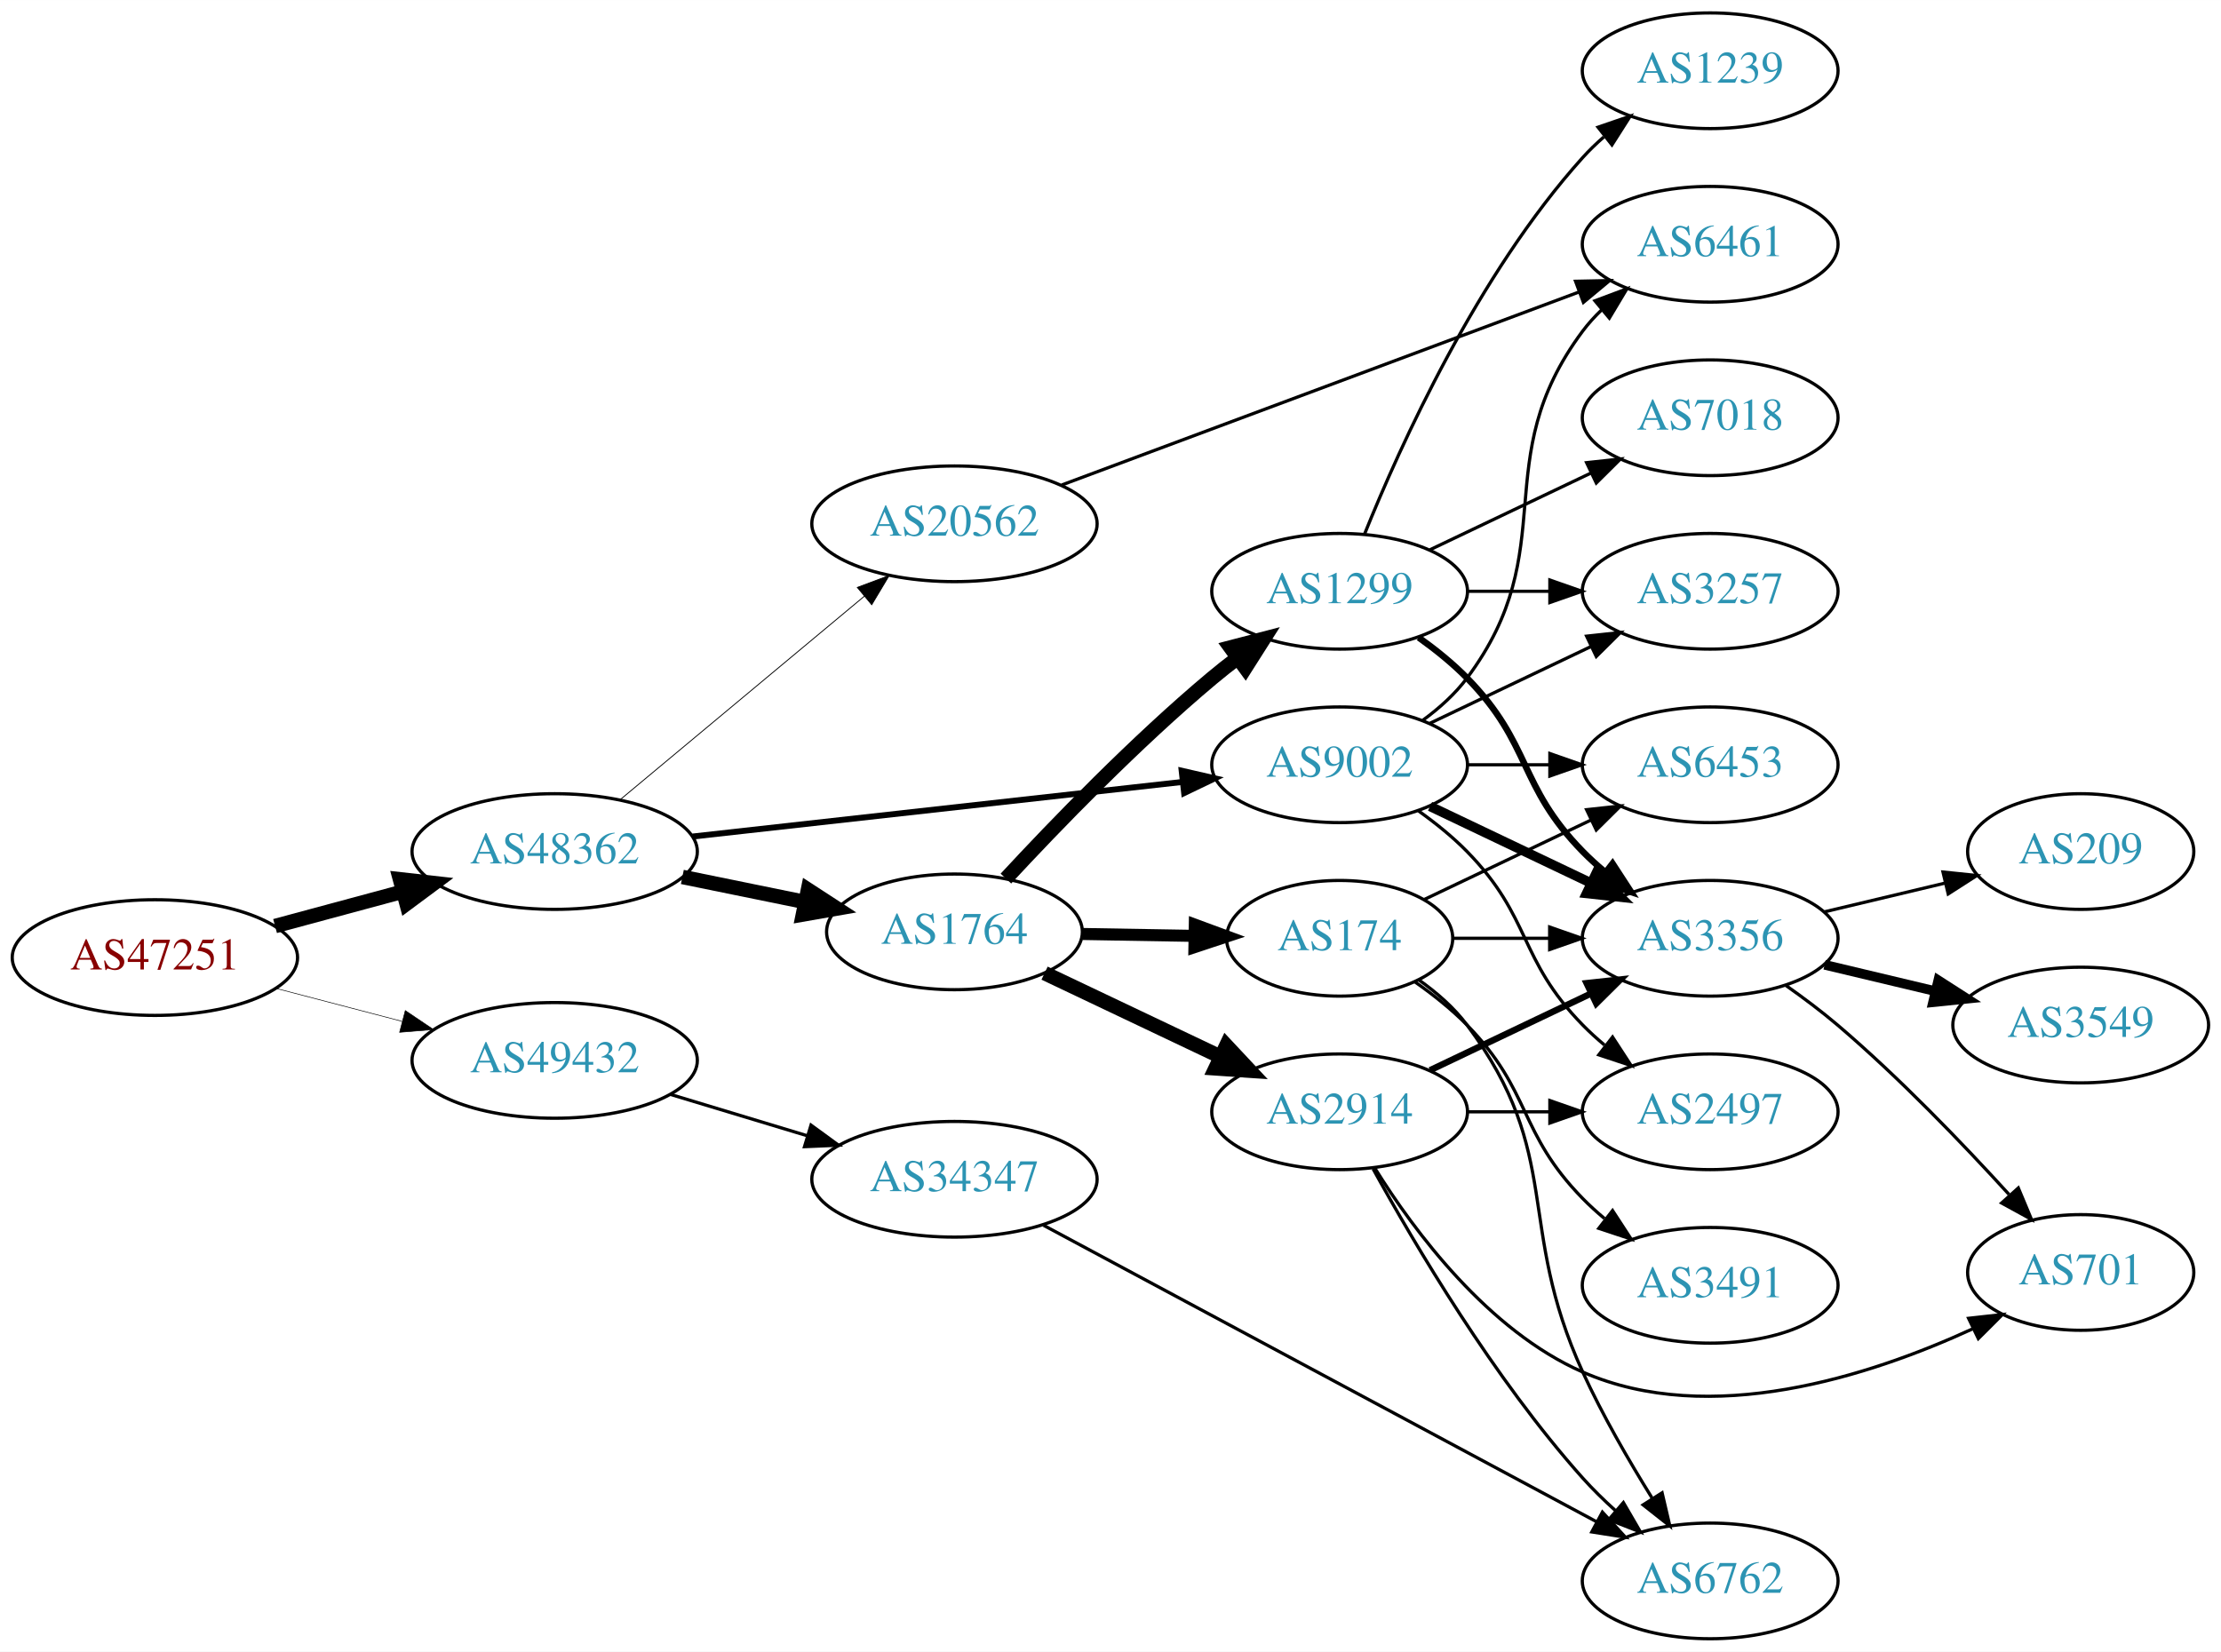
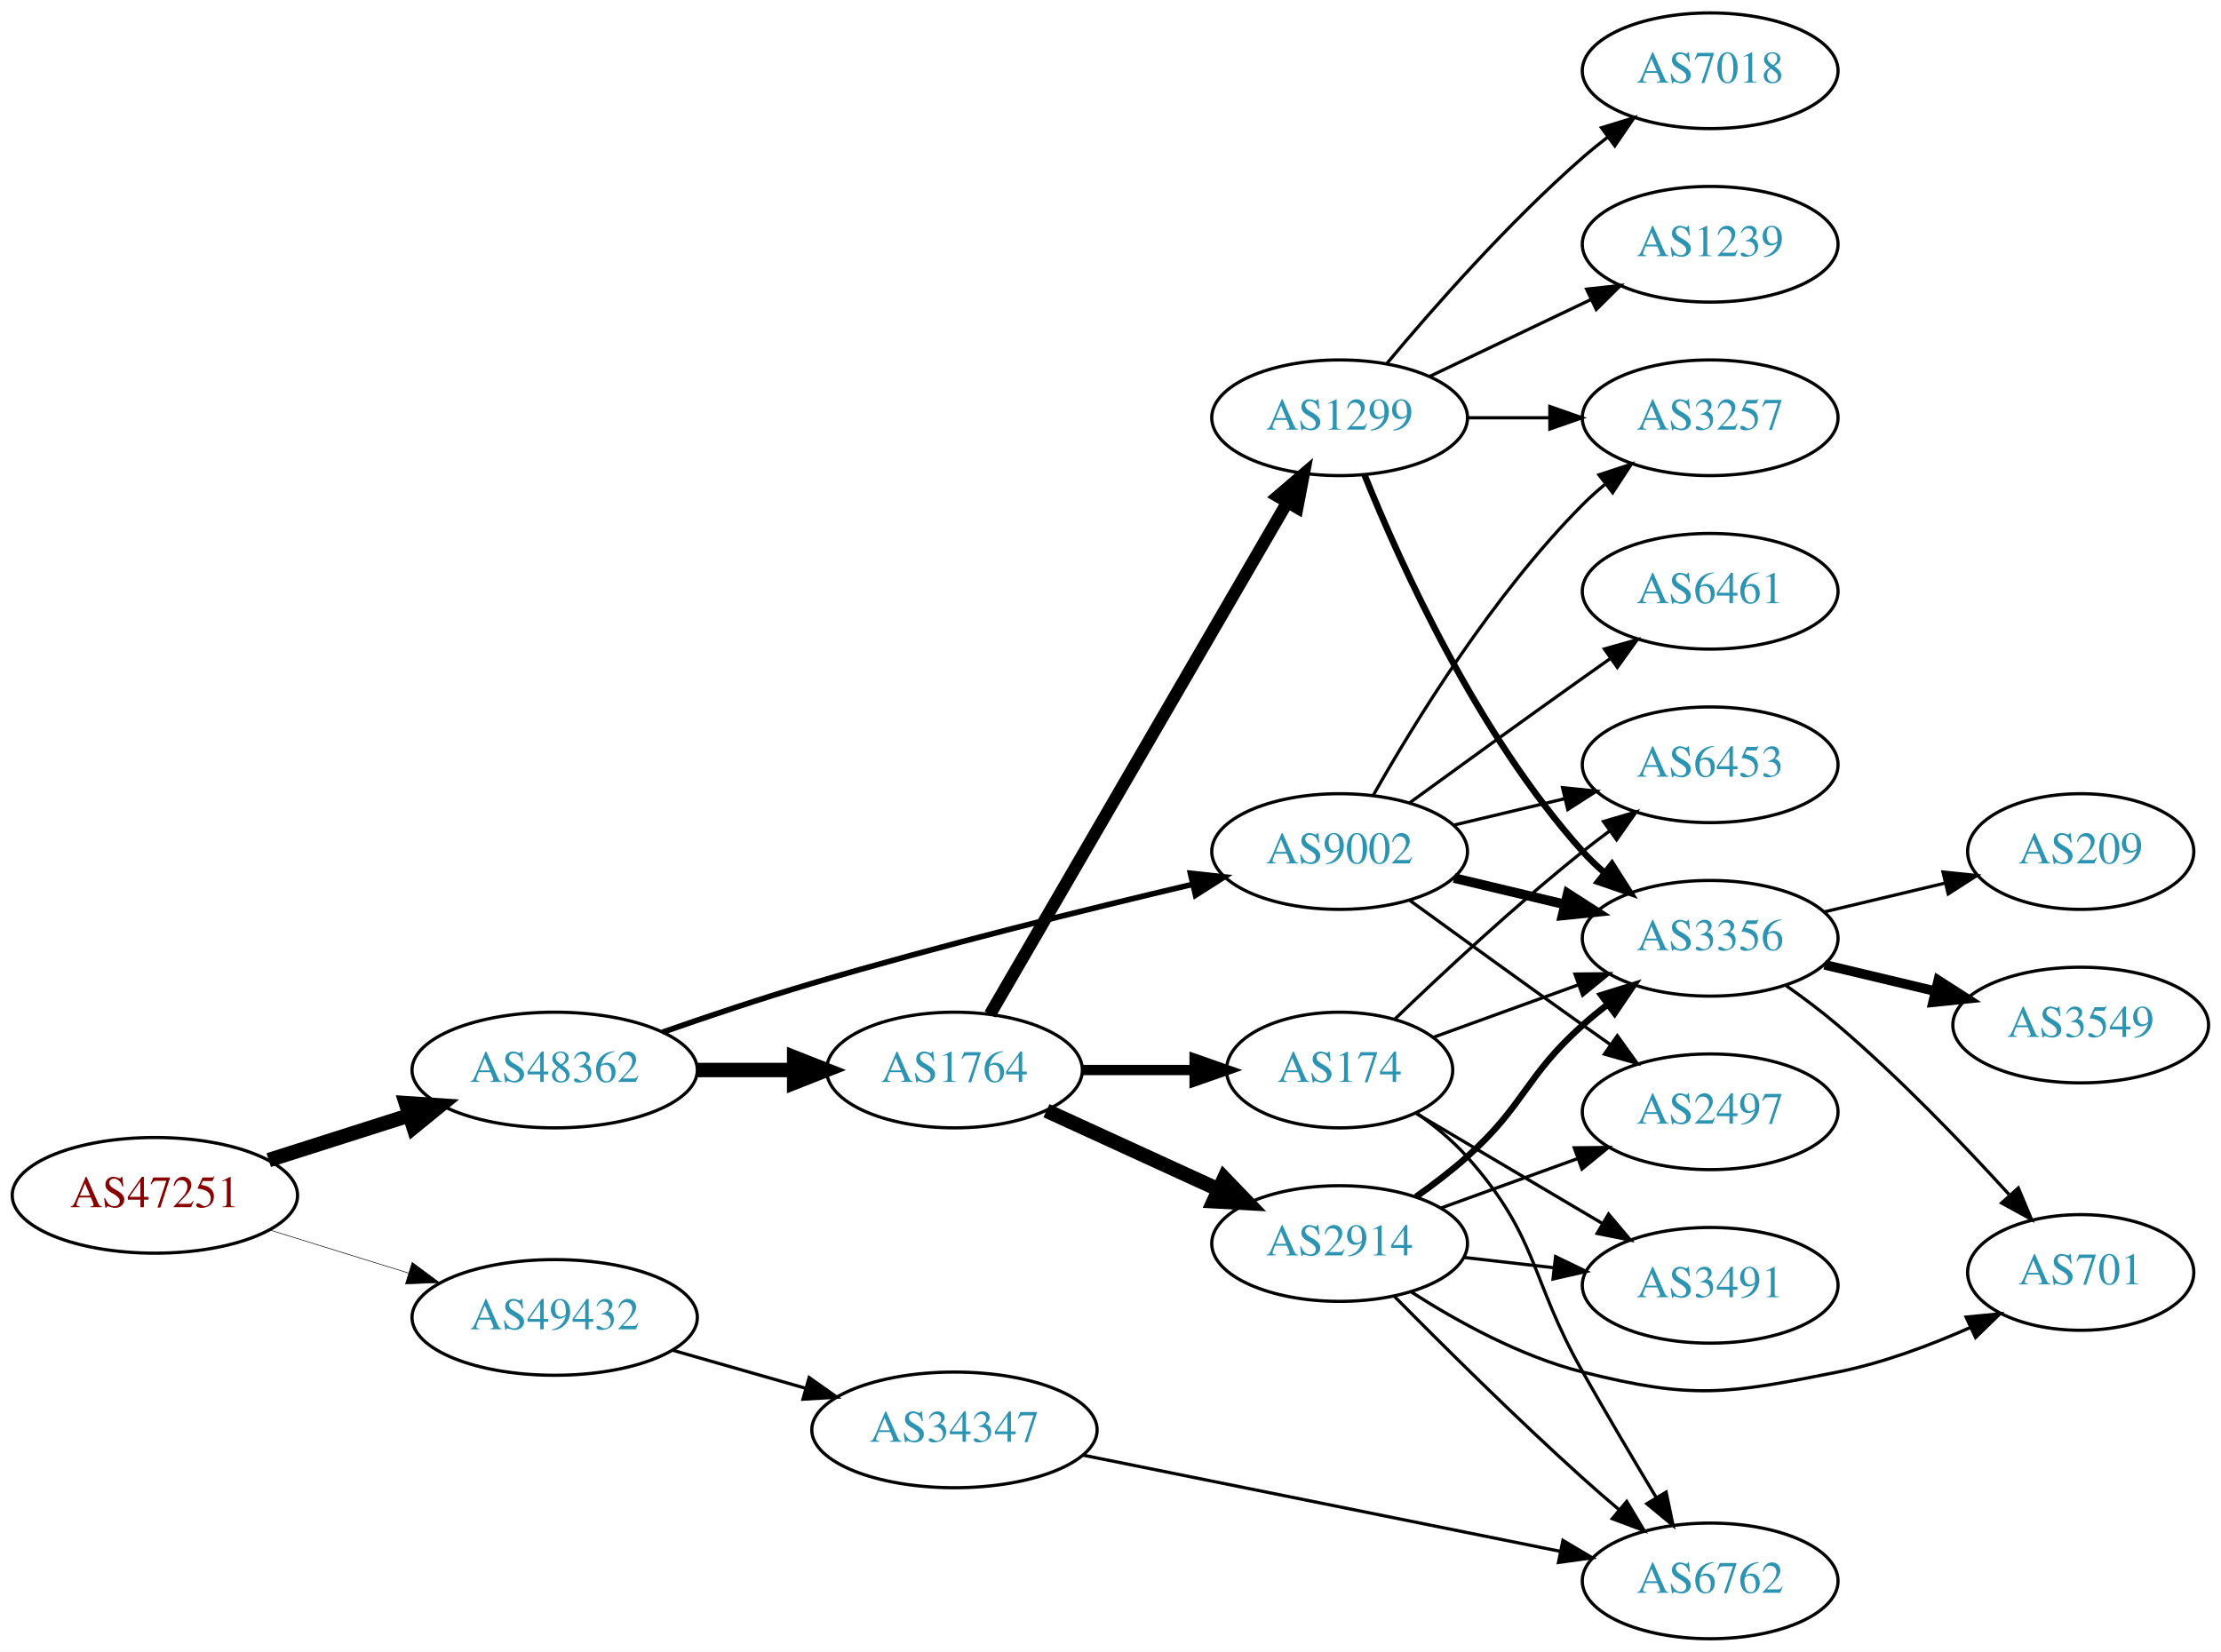
<svg xmlns="http://www.w3.org/2000/svg" xmlns:xlink="http://www.w3.org/1999/xlink" width="691pt" height="514pt" viewBox="0.00 0.00 691.06 514.00">
  <g id="graph0" class="graph" transform="scale(1 1) rotate(0) translate(4 510)">
    <polygon fill="white" stroke="none" points="-4,4 -4,-510 687.055,-510 687.055,4 -4,4" />
    <g id="node1" class="node">
      <g id="a_node1">
        <a xlink:href="/asn/47251" xlink:title="AS47251 ~ VLBGIT Friesenecker e.U. [AT]">
-           <ellipse fill="#ffffff" stroke="black" cx="44.196" cy="-212" rx="44.393" ry="18" />
-           <text text-anchor="middle" x="44.196" y="-208.3" font-family="Times,serif" font-size="14.00" fill="#880000">AS47251</text>
+           <ellipse fill="#ffffff" stroke="black" cx="44.196" cy="-138" rx="44.393" ry="18" />
+           <text text-anchor="middle" x="44.196" y="-134.3" font-family="Times,serif" font-size="14.00" fill="#880000">AS47251</text>
        </a>
      </g>
    </g>
    <g id="node2" class="node">
      <g id="a_node2">
        <a xlink:href="/asn/48362" xlink:title="AS48362 ~ Stadtwerke Feldkirch [AT]">
-           <ellipse fill="#ffffff" stroke="black" cx="168.588" cy="-245" rx="44.393" ry="18" />
-           <text text-anchor="middle" x="168.588" y="-241.3" font-family="Times,serif" font-size="14.00" fill="#2c94b3">AS48362</text>
+           <ellipse fill="#ffffff" stroke="black" cx="168.588" cy="-177" rx="44.393" ry="18" />
+           <text text-anchor="middle" x="168.588" y="-173.3" font-family="Times,serif" font-size="14.00" fill="#2c94b3">AS48362</text>
        </a>
      </g>
    </g>
    <g id="edge1" class="edge">
-       <path fill="none" stroke="black" stroke-width="4.5" d="M81.586,-221.812C94.052,-225.173 108.171,-228.98 121.312,-232.523" />
-       <polygon fill="black" stroke="black" stroke-width="4.5" points="120.447,-236.367 131.127,-235.169 122.497,-228.764 120.447,-236.367" />
+       <path fill="none" stroke="black" stroke-width="4.5" d="M79.615,-148.967C93.172,-153.288 108.914,-158.304 123.302,-162.888" />
+       <polygon fill="black" stroke="black" stroke-width="4.5" points="122.28,-166.695 133.004,-165.98 124.671,-159.192 122.28,-166.695" />
    </g>
    <g id="node3" class="node">
      <g id="a_node3">
        <a xlink:href="/asn/49432" xlink:title="AS49432 ~ schallert.com e.U. [AT]">
-           <ellipse fill="#ffffff" stroke="black" cx="168.588" cy="-180" rx="44.393" ry="18" />
-           <text text-anchor="middle" x="168.588" y="-176.3" font-family="Times,serif" font-size="14.00" fill="#2c94b3">AS49432</text>
+           <ellipse fill="#ffffff" stroke="black" cx="168.588" cy="-100" rx="44.393" ry="18" />
+           <text text-anchor="middle" x="168.588" y="-96.3" font-family="Times,serif" font-size="14.00" fill="#2c94b3">AS49432</text>
        </a>
      </g>
    </g>
    <g id="edge2" class="edge">
-       <path fill="none" stroke="black" stroke-width="0.18" d="M81.918,-202.399C94.262,-199.171 108.197,-195.528 121.186,-192.132" />
-       <polygon fill="black" stroke="black" stroke-width="0.18" points="122.103,-195.51 130.892,-189.594 120.332,-188.738 122.103,-195.51" />
+       <path fill="none" stroke="black" stroke-width="0.18" d="M79.941,-127.212C93.378,-123.041 108.921,-118.215 123.154,-113.796" />
+       <polygon fill="black" stroke="black" stroke-width="0.18" points="124.244,-117.122 132.756,-110.815 122.168,-110.437 124.244,-117.122" />
    </g>
    <g id="node4" class="node">
      <g id="a_node4">
        <a xlink:href="/asn/9002" xlink:title="AS9002 ~ RETN Limited [EU]">
-           <ellipse fill="#ffffff" stroke="black" cx="412.823" cy="-272" rx="39.794" ry="18" />
-           <text text-anchor="middle" x="412.823" y="-268.3" font-family="Times,serif" font-size="14.00" fill="#2c94b3">AS9002</text>
+           <ellipse fill="#ffffff" stroke="black" cx="412.823" cy="-245" rx="39.794" ry="18" />
+           <text text-anchor="middle" x="412.823" y="-241.3" font-family="Times,serif" font-size="14.00" fill="#2c94b3">AS9002</text>
        </a>
      </g>
    </g>
    <g id="edge3" class="edge">
-       <path fill="none" stroke="black" stroke-width="1.853" d="M211.506,-249.672C253.967,-254.405 319.556,-261.716 364.016,-266.671" />
-       <polygon fill="black" stroke="black" stroke-width="1.853" points="363.674,-270.155 374,-267.784 364.449,-263.198 363.674,-270.155" />
+       <path fill="none" stroke="black" stroke-width="1.75" d="M202.147,-188.774C216.379,-193.745 233.322,-199.428 248.784,-204 288.48,-215.736 334.234,-227.053 367.149,-234.812" />
+       <polygon fill="black" stroke="black" stroke-width="1.75" points="366.397,-238.231 376.931,-237.103 367.992,-231.415 366.397,-238.231" />
    </g>
    <g id="node5" class="node">
      <g id="a_node5">
        <a xlink:href="/asn/1764" xlink:title="AS1764 ~ NEXTLAYER-AS [AT]">
-           <ellipse fill="#ffffff" stroke="black" cx="292.98" cy="-220" rx="39.794" ry="18" />
-           <text text-anchor="middle" x="292.98" y="-216.3" font-family="Times,serif" font-size="14.00" fill="#2c94b3">AS1764</text>
+           <ellipse fill="#ffffff" stroke="black" cx="292.98" cy="-177" rx="39.794" ry="18" />
+           <text text-anchor="middle" x="292.98" y="-173.3" font-family="Times,serif" font-size="14.00" fill="#2c94b3">AS1764</text>
        </a>
      </g>
    </g>
    <g id="edge4" class="edge">
-       <path fill="none" stroke="black" stroke-width="4.5" d="M208.314,-237.09C220.471,-234.607 234.003,-231.843 246.579,-229.274" />
-       <polygon fill="black" stroke="black" stroke-width="4.5" points="247.405,-233.124 256.415,-227.265 245.829,-225.408 247.405,-233.124" />
+       <path fill="none" stroke="black" stroke-width="4.5" d="M213.084,-177C222.773,-177 233.11,-177 243.002,-177" />
+       <polygon fill="black" stroke="black" stroke-width="4.5" points="243.105,-180.938 253.105,-177 243.105,-173.063 243.105,-180.938" />
+     </g>
+     <g id="node21" class="node">
+       <g id="a_node21">
+         <a xlink:href="/asn/34347" xlink:title="AS34347 ~ Stadtwerke Hall in Tirol GmbH [AT]">
+           <ellipse fill="#ffffff" stroke="black" cx="292.98" cy="-65" rx="44.393" ry="18" />
+           <text text-anchor="middle" x="292.98" y="-61.3" font-family="Times,serif" font-size="14.00" fill="#2c94b3">AS34347</text>
+         </a>
+       </g>
+     </g>
+     <g id="edge29" class="edge">
+       <path fill="none" stroke="black" d="M205.318,-89.782C218.263,-86.081 233.059,-81.85 246.717,-77.944" />
+       <polygon fill="black" stroke="black" points="247.765,-81.284 256.418,-75.17 245.841,-74.554 247.765,-81.284" />
    </g>
    <g id="node6" class="node">
      <g id="a_node6">
-         <a xlink:href="/asn/20562" xlink:title="AS20562 ~ OPEN-PEERING-AS [NL]">
-           <ellipse fill="#ffffff" stroke="black" cx="292.98" cy="-347" rx="44.393" ry="18" />
-           <text text-anchor="middle" x="292.98" y="-343.3" font-family="Times,serif" font-size="14.00" fill="#2c94b3">AS20562</text>
+         <a xlink:href="/asn/2497" xlink:title="AS2497 ~ Internet Initiative Japan Inc. [JP]">
+           <ellipse fill="#ffffff" stroke="black" cx="528.116" cy="-164" rx="39.794" ry="18" />
+           <text text-anchor="middle" x="528.116" y="-160.3" font-family="Times,serif" font-size="14.00" fill="#2c94b3">AS2497</text>
        </a>
      </g>
    </g>
    <g id="edge5" class="edge">
-       <path fill="none" stroke="black" stroke-width="0.265" d="M188.982,-261.162C209.482,-278.247 241.972,-305.323 264.973,-324.492" />
-       <polygon fill="black" stroke="black" stroke-width="0.265" points="262.755,-327.2 272.678,-330.913 267.236,-321.823 262.755,-327.2" />
-     </g>
-     <g id="node22" class="node">
-       <g id="a_node22">
-         <a xlink:href="/asn/34347" xlink:title="AS34347 ~ Stadtwerke Hall in Tirol GmbH [AT]">
-           <ellipse fill="#ffffff" stroke="black" cx="292.98" cy="-143" rx="44.393" ry="18" />
-           <text text-anchor="middle" x="292.98" y="-139.3" font-family="Times,serif" font-size="14.00" fill="#2c94b3">AS34347</text>
-         </a>
-       </g>
-     </g>
-     <g id="edge30" class="edge">
-       <path fill="none" stroke="black" d="M204.661,-169.397C217.848,-165.411 233.028,-160.822 246.994,-156.6" />
-       <polygon fill="black" stroke="black" points="248.343,-159.848 256.903,-153.604 246.318,-153.148 248.343,-159.848" />
+       <path fill="none" stroke="black" d="M434.671,-229.778C449.605,-218.909 470.219,-203.975 488.469,-191 491.29,-188.995 494.233,-186.915 497.181,-184.841" />
+       <polygon fill="black" stroke="black" points="499.227,-187.681 505.406,-179.074 495.208,-181.95 499.227,-187.681" />
    </g>
    <g id="node7" class="node">
      <g id="a_node7">
        <a xlink:href="/asn/3356" xlink:title="AS3356 ~ Level 3 Parent, LLC [US]">
          <ellipse fill="#ffffff" stroke="black" cx="528.116" cy="-218" rx="39.794" ry="18" />
          <text text-anchor="middle" x="528.116" y="-214.3" font-family="Times,serif" font-size="14.00" fill="#2c94b3">AS3356</text>
        </a>
      </g>
    </g>
    <g id="edge6" class="edge">
-       <path fill="none" stroke="black" stroke-width="3" d="M440.959,-259.066C455.953,-251.919 474.774,-242.948 490.998,-235.215" />
-       <polygon fill="black" stroke="black" stroke-width="3" points="492.68,-238.291 500.201,-230.829 489.668,-231.972 492.68,-238.291" />
+       <path fill="none" stroke="black" stroke-width="3" d="M448.43,-236.752C459.301,-234.162 471.456,-231.265 482.898,-228.538" />
+       <polygon fill="black" stroke="black" stroke-width="3" points="483.804,-231.92 492.721,-226.197 482.182,-225.111 483.804,-231.92" />
    </g>
    <g id="node8" class="node">
      <g id="a_node8">
        <a xlink:href="/asn/3257" xlink:title="AS3257 ~ GTT [DE]">
-           <ellipse fill="#ffffff" stroke="black" cx="528.116" cy="-326" rx="39.794" ry="18" />
-           <text text-anchor="middle" x="528.116" y="-322.3" font-family="Times,serif" font-size="14.00" fill="#2c94b3">AS3257</text>
+           <ellipse fill="#ffffff" stroke="black" cx="528.116" cy="-380" rx="39.794" ry="18" />
+           <text text-anchor="middle" x="528.116" y="-376.3" font-family="Times,serif" font-size="14.00" fill="#2c94b3">AS3257</text>
        </a>
      </g>
    </g>
    <g id="edge7" class="edge">
-       <path fill="none" stroke="black" d="M440.959,-284.934C455.953,-292.081 474.774,-301.052 490.998,-308.785" />
-       <polygon fill="black" stroke="black" points="489.668,-312.028 500.201,-313.171 492.68,-305.709 489.668,-312.028" />
+       <path fill="none" stroke="black" d="M423.283,-262.49C436.065,-285.096 460.497,-324.886 488.469,-353 490.58,-355.121 492.876,-357.188 495.262,-359.171" />
+       <polygon fill="black" stroke="black" points="493.514,-362.242 503.577,-365.556 497.777,-356.69 493.514,-362.242" />
    </g>
    <g id="node9" class="node">
      <g id="a_node9">
        <a xlink:href="/asn/6461" xlink:title="AS6461 ~ Zayo Bandwidth [US]">
-           <ellipse fill="#ffffff" stroke="black" cx="528.116" cy="-434" rx="39.794" ry="18" />
-           <text text-anchor="middle" x="528.116" y="-430.3" font-family="Times,serif" font-size="14.00" fill="#2c94b3">AS6461</text>
+           <ellipse fill="#ffffff" stroke="black" cx="528.116" cy="-326" rx="39.794" ry="18" />
+           <text text-anchor="middle" x="528.116" y="-322.3" font-family="Times,serif" font-size="14.00" fill="#2c94b3">AS6461</text>
        </a>
      </g>
    </g>
    <g id="edge8" class="edge">
-       <path fill="none" stroke="black" d="M438.754,-285.882C443.83,-289.611 448.748,-294.016 452.469,-299 482.741,-339.542 458.198,-366.458 488.469,-407 490.214,-409.336 492.221,-411.545 494.385,-413.617" />
-       <polygon fill="black" stroke="black" points="492.262,-416.405 502.185,-420.118 496.744,-411.027 492.262,-416.405" />
+       <path fill="none" stroke="black" d="M434.671,-260.222C449.605,-271.091 470.219,-286.025 488.469,-299 491.29,-301.005 494.233,-303.085 497.181,-305.159" />
+       <polygon fill="black" stroke="black" points="495.208,-308.05 505.406,-310.926 499.227,-302.319 495.208,-308.05" />
    </g>
    <g id="node10" class="node">
      <g id="a_node10">
        <a xlink:href="/asn/6453" xlink:title="AS6453 ~ TATA COMMUNICATIONS (AMERICA) INC [US]">
          <ellipse fill="#ffffff" stroke="black" cx="528.116" cy="-272" rx="39.794" ry="18" />
          <text text-anchor="middle" x="528.116" y="-268.3" font-family="Times,serif" font-size="14.00" fill="#2c94b3">AS6453</text>
        </a>
      </g>
    </g>
    <g id="edge9" class="edge">
-       <path fill="none" stroke="black" d="M452.495,-272C460.698,-272 469.462,-272 477.994,-272" />
-       <polygon fill="black" stroke="black" points="478.233,-275.5 488.233,-272 478.233,-268.5 478.233,-275.5" />
+       <path fill="none" stroke="black" d="M448.43,-253.248C459.301,-255.838 471.456,-258.735 482.898,-261.462" />
+       <polygon fill="black" stroke="black" points="482.182,-264.889 492.721,-263.803 483.804,-258.08 482.182,-264.889" />
    </g>
    <g id="node11" class="node">
      <g id="a_node11">
-         <a xlink:href="/asn/2497" xlink:title="AS2497 ~ Internet Initiative Japan Inc. [JP]">
-           <ellipse fill="#ffffff" stroke="black" cx="528.116" cy="-164" rx="39.794" ry="18" />
-           <text text-anchor="middle" x="528.116" y="-160.3" font-family="Times,serif" font-size="14.00" fill="#2c94b3">AS2497</text>
+         <a xlink:href="/asn/1299" xlink:title="AS1299 ~ Telia Carrier [EU]">
+           <ellipse fill="#ffffff" stroke="black" cx="412.823" cy="-380" rx="39.794" ry="18" />
+           <text text-anchor="middle" x="412.823" y="-376.3" font-family="Times,serif" font-size="14.00" fill="#2c94b3">AS1299</text>
        </a>
      </g>
    </g>
    <g id="edge10" class="edge">
-       <path fill="none" stroke="black" d="M437.417,-257.611C442.673,-253.852 448.005,-249.563 452.469,-245 472.642,-224.383 468.297,-211.617 488.469,-191 490.562,-188.861 492.846,-186.782 495.222,-184.79" />
-       <polygon fill="black" stroke="black" points="497.741,-187.268 503.522,-178.389 493.466,-181.725 497.741,-187.268" />
+       <path fill="none" stroke="black" stroke-width="3.857" d="M304.028,-194.308C324.674,-229.874 371.986,-311.375 396.487,-353.583" />
+       <polygon fill="black" stroke="black" stroke-width="3.857" points="393.586,-355.557 401.634,-362.448 399.64,-352.042 393.586,-355.557" />
    </g>
    <g id="node12" class="node">
      <g id="a_node12">
        <a xlink:href="/asn/174" xlink:title="AS174 ~ Cogent Communications [US]">
-           <ellipse fill="#ffffff" stroke="black" cx="412.823" cy="-218" rx="35.194" ry="18" />
-           <text text-anchor="middle" x="412.823" y="-214.3" font-family="Times,serif" font-size="14.00" fill="#2c94b3">AS174</text>
+           <ellipse fill="#ffffff" stroke="black" cx="412.823" cy="-177" rx="35.194" ry="18" />
+           <text text-anchor="middle" x="412.823" y="-173.3" font-family="Times,serif" font-size="14.00" fill="#2c94b3">AS174</text>
        </a>
      </g>
    </g>
    <g id="edge11" class="edge">
-       <path fill="none" stroke="black" stroke-width="3.75" d="M332.893,-219.34C343.98,-219.151 356.139,-218.945 367.522,-218.752" />
-       <polygon fill="black" stroke="black" stroke-width="3.75" points="367.764,-222.248 377.703,-218.579 367.645,-215.249 367.764,-222.248" />
+       <path fill="none" stroke="black" stroke-width="3.214" d="M332.893,-177C343.98,-177 356.139,-177 367.522,-177" />
+       <polygon fill="black" stroke="black" stroke-width="3.214" points="367.703,-180.5 377.703,-177 367.703,-173.5 367.703,-180.5" />
    </g>
    <g id="node13" class="node">
      <g id="a_node13">
        <a xlink:href="/asn/2914" xlink:title="AS2914 ~ NTT America, Inc. [US]">
-           <ellipse fill="#ffffff" stroke="black" cx="412.823" cy="-164" rx="39.794" ry="18" />
-           <text text-anchor="middle" x="412.823" y="-160.3" font-family="Times,serif" font-size="14.00" fill="#2c94b3">AS2914</text>
+           <ellipse fill="#ffffff" stroke="black" cx="412.823" cy="-123" rx="39.794" ry="18" />
+           <text text-anchor="middle" x="412.823" y="-119.3" font-family="Times,serif" font-size="14.00" fill="#2c94b3">AS2914</text>
        </a>
      </g>
    </g>
    <g id="edge12" class="edge">
-       <path fill="none" stroke="black" stroke-width="4.5" d="M321.016,-207.152C337.184,-199.469 357.936,-189.608 375.52,-181.252" />
-       <polygon fill="black" stroke="black" stroke-width="4.5" points="377.571,-184.636 384.913,-176.788 374.191,-177.524 377.571,-184.636" />
-     </g>
-     <g id="node14" class="node">
-       <g id="a_node14">
-         <a xlink:href="/asn/1299" xlink:title="AS1299 ~ Telia Carrier [EU]">
-           <ellipse fill="#ffffff" stroke="black" cx="412.823" cy="-326" rx="39.794" ry="18" />
-           <text text-anchor="middle" x="412.823" y="-322.3" font-family="Times,serif" font-size="14.00" fill="#2c94b3">AS1299</text>
-         </a>
-       </g>
-     </g>
-     <g id="edge13" class="edge">
-       <path fill="none" stroke="black" stroke-width="4.5" d="M308.987,-236.581C324.371,-253.181 349.351,-279.054 373.176,-299 375.687,-301.102 378.356,-303.206 381.074,-305.26" />
-       <polygon fill="black" stroke="black" stroke-width="4.5" points="378.858,-308.517 389.259,-311.222 383.494,-302.152 378.858,-308.517" />
-     </g>
-     <g id="edge29" class="edge">
-       <path fill="none" stroke="black" d="M326.397,-359.097C368.476,-374.8 441.882,-402.193 487.302,-419.142" />
-       <polygon fill="black" stroke="black" points="486.232,-422.479 496.824,-422.696 488.679,-415.921 486.232,-422.479" />
+       <path fill="none" stroke="black" stroke-width="4.5" d="M321.609,-164.339C337.566,-157.027 357.837,-147.739 375.119,-139.819" />
+       <polygon fill="black" stroke="black" stroke-width="4.5" points="376.917,-143.327 384.367,-135.581 373.636,-136.168 376.917,-143.327" />
+     </g>
+     <g id="node16" class="node">
+       <g id="a_node16">
+         <a xlink:href="/asn/3549" xlink:title="AS3549 ~ Level 3 Parent, LLC [US]">
+           <ellipse fill="#ffffff" stroke="black" cx="643.409" cy="-191" rx="39.794" ry="18" />
+           <text text-anchor="middle" x="643.409" y="-187.3" font-family="Times,serif" font-size="14.00" fill="#2c94b3">AS3549</text>
+         </a>
+       </g>
+     </g>
+     <g id="edge17" class="edge">
+       <path fill="none" stroke="black" stroke-width="3" d="M563.723,-209.752C574.594,-207.162 586.749,-204.265 598.191,-201.538" />
+       <polygon fill="black" stroke="black" stroke-width="3" points="599.097,-204.92 608.014,-199.197 597.475,-198.111 599.097,-204.92" />
    </g>
    <g id="node17" class="node">
      <g id="a_node17">
+         <a xlink:href="/asn/209" xlink:title="AS209 ~ CenturyLink Communications, LLC [US]">
+           <ellipse fill="#ffffff" stroke="black" cx="643.409" cy="-245" rx="35.194" ry="18" />
+           <text text-anchor="middle" x="643.409" y="-241.3" font-family="Times,serif" font-size="14.00" fill="#2c94b3">AS209</text>
+         </a>
+       </g>
+     </g>
+     <g id="edge18" class="edge">
+       <path fill="none" stroke="black" d="M563.723,-226.248C575.518,-229.058 588.822,-232.229 601.09,-235.153" />
+       <polygon fill="black" stroke="black" points="600.556,-238.624 611.095,-237.537 602.179,-231.814 600.556,-238.624" />
+     </g>
+     <g id="node18" class="node">
+       <g id="a_node18">
        <a xlink:href="/asn/701" xlink:title="AS701 ~ UUNET [US]">
          <ellipse fill="#ffffff" stroke="black" cx="643.409" cy="-114" rx="35.194" ry="18" />
          <text text-anchor="middle" x="643.409" y="-110.3" font-family="Times,serif" font-size="14.00" fill="#2c94b3">AS701</text>
        </a>
      </g>
    </g>
-     <g id="edge24" class="edge">
+     <g id="edge19" class="edge">
      <path fill="none" stroke="black" d="M551.73,-203.281C557.134,-199.474 562.777,-195.245 567.762,-191 586.956,-174.657 606.728,-154.062 621.097,-138.284" />
      <polygon fill="black" stroke="black" points="623.997,-140.294 628.087,-130.521 618.795,-135.61 623.997,-140.294" />
    </g>
-     <g id="node18" class="node">
-       <g id="a_node18">
-         <a xlink:href="/asn/3549" xlink:title="AS3549 ~ Level 3 Parent, LLC [US]">
-           <ellipse fill="#ffffff" stroke="black" cx="643.409" cy="-191" rx="39.794" ry="18" />
-           <text text-anchor="middle" x="643.409" y="-187.3" font-family="Times,serif" font-size="14.00" fill="#2c94b3">AS3549</text>
-         </a>
-       </g>
-     </g>
-     <g id="edge22" class="edge">
-       <path fill="none" stroke="black" stroke-width="3" d="M563.723,-209.752C574.594,-207.162 586.749,-204.265 598.191,-201.538" />
-       <polygon fill="black" stroke="black" stroke-width="3" points="599.097,-204.92 608.014,-199.197 597.475,-198.111 599.097,-204.92" />
+     <g id="edge13" class="edge">
+       <path fill="none" stroke="black" stroke-width="2" d="M420.571,-362.213C431.622,-334.757 455.675,-281.422 488.469,-245 490.472,-242.776 492.691,-240.637 495.023,-238.603" />
+       <polygon fill="black" stroke="black" stroke-width="2" points="497.554,-241.065 503.242,-232.127 493.221,-235.567 497.554,-241.065" />
+     </g>
+     <g id="edge15" class="edge">
+       <path fill="none" stroke="black" d="M452.495,-380C460.698,-380 469.462,-380 477.994,-380" />
+       <polygon fill="black" stroke="black" points="478.233,-383.5 488.233,-380 478.233,-376.5 478.233,-383.5" />
+     </g>
+     <g id="node14" class="node">
+       <g id="a_node14">
+         <a xlink:href="/asn/1239" xlink:title="AS1239 ~ Sprint [US]">
+           <ellipse fill="#ffffff" stroke="black" cx="528.116" cy="-434" rx="39.794" ry="18" />
+           <text text-anchor="middle" x="528.116" y="-430.3" font-family="Times,serif" font-size="14.00" fill="#2c94b3">AS1239</text>
+         </a>
+       </g>
+     </g>
+     <g id="edge14" class="edge">
+       <path fill="none" stroke="black" d="M440.959,-392.934C455.953,-400.081 474.774,-409.052 490.998,-416.785" />
+       <polygon fill="black" stroke="black" points="489.668,-420.028 500.201,-421.171 492.68,-413.709 489.668,-420.028" />
+     </g>
+     <g id="node15" class="node">
+       <g id="a_node15">
+         <a xlink:href="/asn/7018" xlink:title="AS7018 ~ AT&amp;T Services, Inc. [US]">
+           <ellipse fill="#ffffff" stroke="black" cx="528.116" cy="-488" rx="39.794" ry="18" />
+           <text text-anchor="middle" x="528.116" y="-484.3" font-family="Times,serif" font-size="14.00" fill="#2c94b3">AS7018</text>
+         </a>
+       </g>
+     </g>
+     <g id="edge16" class="edge">
+       <path fill="none" stroke="black" d="M427.453,-396.817C441.736,-413.929 465.282,-440.745 488.469,-461 490.935,-463.154 493.574,-465.294 496.271,-467.372" />
+       <polygon fill="black" stroke="black" points="494.296,-470.264 504.425,-473.37 498.444,-464.625 494.296,-470.264" />
+     </g>
+     <g id="edge20" class="edge">
+       <path fill="none" stroke="black" d="M441.828,-187.135C455.481,-192.076 472.146,-198.107 487.111,-203.522" />
+       <polygon fill="black" stroke="black" points="486.056,-206.863 496.651,-206.975 488.439,-200.281 486.056,-206.863" />
+     </g>
+     <g id="edge23" class="edge">
+       <path fill="none" stroke="black" d="M429.887,-192.755C444.652,-206.96 467.381,-228.144 488.469,-245 491.173,-247.161 494.037,-249.344 496.936,-251.484" />
+       <polygon fill="black" stroke="black" points="494.927,-254.35 505.09,-257.344 499.012,-248.666 494.927,-254.35" />
    </g>
    <g id="node19" class="node">
      <g id="a_node19">
-         <a xlink:href="/asn/209" xlink:title="AS209 ~ CenturyLink Communications, LLC [US]">
-           <ellipse fill="#ffffff" stroke="black" cx="643.409" cy="-245" rx="35.194" ry="18" />
-           <text text-anchor="middle" x="643.409" y="-241.3" font-family="Times,serif" font-size="14.00" fill="#2c94b3">AS209</text>
-         </a>
-       </g>
-     </g>
-     <g id="edge23" class="edge">
-       <path fill="none" stroke="black" d="M563.723,-226.248C575.518,-229.058 588.822,-232.229 601.09,-235.153" />
-       <polygon fill="black" stroke="black" points="600.556,-238.624 611.095,-237.537 602.179,-231.814 600.556,-238.624" />
-     </g>
-     <g id="edge16" class="edge">
-       <path fill="none" stroke="black" d="M448.122,-218C457.499,-218 467.85,-218 477.884,-218" />
-       <polygon fill="black" stroke="black" points="478.173,-221.5 488.173,-218 478.173,-214.5 478.173,-221.5" />
-     </g>
-     <g id="edge15" class="edge">
-       <path fill="none" stroke="black" d="M439.248,-230.119C454.551,-237.413 474.274,-246.814 491.156,-254.86" />
-       <polygon fill="black" stroke="black" points="489.663,-258.026 500.196,-259.169 492.675,-251.707 489.663,-258.026" />
-     </g>
-     <g id="node15" class="node">
-       <g id="a_node15">
        <a xlink:href="/asn/3491" xlink:title="AS3491 ~ PCCW Global, Inc. [US]">
          <ellipse fill="#ffffff" stroke="black" cx="528.116" cy="-110" rx="39.794" ry="18" />
          <text text-anchor="middle" x="528.116" y="-106.3" font-family="Times,serif" font-size="14.00" fill="#2c94b3">AS3491</text>
        </a>
      </g>
    </g>
-     <g id="edge14" class="edge">
-       <path fill="none" stroke="black" d="M436.206,-204.468C441.848,-200.51 447.661,-195.914 452.469,-191 472.642,-170.383 468.297,-157.617 488.469,-137 490.562,-134.861 492.846,-132.782 495.222,-130.79" />
-       <polygon fill="black" stroke="black" points="497.741,-133.268 503.522,-124.389 493.466,-127.725 497.741,-133.268" />
-     </g>
-     <g id="node16" class="node">
-       <g id="a_node16">
+     <g id="edge21" class="edge">
+       <path fill="none" stroke="black" d="M436.477,-163.603C453.125,-153.757 475.989,-140.236 494.588,-129.237" />
+       <polygon fill="black" stroke="black" points="496.503,-132.17 503.329,-124.067 492.94,-126.145 496.503,-132.17" />
+     </g>
+     <g id="node20" class="node">
+       <g id="a_node20">
        <a xlink:href="/asn/6762" xlink:title="AS6762 ~ TELECOM ITALIA SPARKLE S.p.A. [IT]">
          <ellipse fill="#ffffff" stroke="black" cx="528.116" cy="-18" rx="39.794" ry="18" />
          <text text-anchor="middle" x="528.116" y="-14.3" font-family="Times,serif" font-size="14.00" fill="#2c94b3">AS6762</text>
        </a>
      </g>
    </g>
-     <g id="edge17" class="edge">
-       <path fill="none" stroke="black" d="M437.549,-204.989C443.046,-201.081 448.454,-196.378 452.469,-191 482.741,-150.458 467.42,-129.01 488.469,-83 494.589,-69.623 502.756,-55.504 510.004,-43.855" />
-       <polygon fill="black" stroke="black" points="513.156,-45.421 515.564,-35.104 507.248,-41.667 513.156,-45.421" />
-     </g>
-     <g id="edge19" class="edge">
-       <path fill="none" stroke="black" stroke-width="2" d="M440.959,-176.934C455.953,-184.081 474.774,-193.052 490.998,-200.785" />
-       <polygon fill="black" stroke="black" stroke-width="2" points="489.668,-204.028 500.201,-205.171 492.68,-197.709 489.668,-204.028" />
-     </g>
-     <g id="edge20" class="edge">
-       <path fill="none" stroke="black" d="M452.495,-164C460.698,-164 469.462,-164 477.994,-164" />
-       <polygon fill="black" stroke="black" points="478.233,-167.5 488.233,-164 478.233,-160.5 478.233,-167.5" />
-     </g>
-     <g id="edge18" class="edge">
-       <path fill="none" stroke="black" d="M423.226,-146.253C436.127,-122.804 460.877,-80.865 488.469,-50 491.557,-46.546 495.03,-43.146 498.595,-39.926" />
-       <polygon fill="black" stroke="black" points="501.112,-42.379 506.432,-33.216 496.559,-37.062 501.112,-42.379" />
-     </g>
-     <g id="edge21" class="edge">
-       <path fill="none" stroke="black" d="M423.79,-146.438C436.092,-126.751 459.045,-95.897 488.469,-83 528.069,-65.643 577.684,-81.689 609.708,-96.413" />
-       <polygon fill="black" stroke="black" points="608.521,-99.726 619.051,-100.901 611.553,-93.416 608.521,-99.726" />
+     <g id="edge22" class="edge">
+       <path fill="none" stroke="black" d="M436.932,-163.486C442.44,-159.587 448.009,-155.015 452.469,-150 474.937,-124.743 471.828,-112.424 488.469,-83 495.762,-70.106 504.134,-55.95 511.217,-44.151" />
+       <polygon fill="black" stroke="black" points="514.411,-45.633 516.576,-35.261 508.416,-42.019 514.411,-45.633" />
+     </g>
+     <g id="edge24" class="edge">
+       <path fill="none" stroke="black" d="M444.482,-134.095C457.454,-138.79 472.747,-144.324 486.628,-149.348" />
+       <polygon fill="black" stroke="black" points="485.838,-152.784 496.433,-152.896 488.221,-146.202 485.838,-152.784" />
    </g>
    <g id="edge26" class="edge">
-       <path fill="none" stroke="black" stroke-width="2" d="M437.417,-311.611C442.673,-307.852 448.005,-303.563 452.469,-299 472.642,-278.383 468.297,-265.617 488.469,-245 490.562,-242.861 492.846,-240.782 495.222,-238.79" />
-       <polygon fill="black" stroke="black" stroke-width="2" points="497.741,-241.268 503.522,-232.389 493.466,-235.725 497.741,-241.268" />
+       <path fill="none" stroke="black" stroke-width="2" d="M436.588,-137.546C441.987,-141.359 447.59,-145.633 452.469,-150 470.539,-166.172 470.4,-174.828 488.469,-191 490.909,-193.183 493.53,-195.344 496.215,-197.435" />
+       <polygon fill="black" stroke="black" stroke-width="2" points="494.231,-200.32 504.351,-203.454 498.394,-194.693 494.231,-200.32" />
+     </g>
+     <g id="edge25" class="edge">
+       <path fill="none" stroke="black" d="M435.185,-107.878C449.512,-98.692 469.218,-87.833 488.469,-83 522.65,-74.419 533.201,-76.109 567.762,-83 581.799,-85.799 596.501,-91.289 609.109,-96.881" />
+       <polygon fill="black" stroke="black" points="607.752,-100.109 618.297,-101.134 610.692,-93.757 607.752,-100.109" />
+     </g>
+     <g id="edge28" class="edge">
+       <path fill="none" stroke="black" d="M451.548,-118.671C460.529,-117.641 470.228,-116.528 479.586,-115.454" />
+       <polygon fill="black" stroke="black" points="480.02,-118.927 489.556,-114.31 479.222,-111.973 480.02,-118.927" />
    </g>
    <g id="edge27" class="edge">
-       <path fill="none" stroke="black" d="M452.495,-326C460.698,-326 469.462,-326 477.994,-326" />
-       <polygon fill="black" stroke="black" points="478.233,-329.5 488.233,-326 478.233,-322.5 478.233,-329.5" />
-     </g>
-     <g id="node20" class="node">
-       <g id="a_node20">
-         <a xlink:href="/asn/1239" xlink:title="AS1239 ~ Sprint [US]">
-           <ellipse fill="#ffffff" stroke="black" cx="528.116" cy="-488" rx="39.794" ry="18" />
-           <text text-anchor="middle" x="528.116" y="-484.3" font-family="Times,serif" font-size="14.00" fill="#2c94b3">AS1239</text>
-         </a>
-       </g>
-     </g>
-     <g id="edge25" class="edge">
-       <path fill="none" stroke="black" d="M420.571,-343.787C431.622,-371.243 455.675,-424.578 488.469,-461 490.472,-463.224 492.691,-465.363 495.023,-467.397" />
-       <polygon fill="black" stroke="black" points="493.221,-470.433 503.242,-473.873 497.554,-464.935 493.221,-470.433" />
-     </g>
-     <g id="node21" class="node">
-       <g id="a_node21">
-         <a xlink:href="/asn/7018" xlink:title="AS7018 ~ AT&amp;T Services, Inc. [US]">
-           <ellipse fill="#ffffff" stroke="black" cx="528.116" cy="-380" rx="39.794" ry="18" />
-           <text text-anchor="middle" x="528.116" y="-376.3" font-family="Times,serif" font-size="14.00" fill="#2c94b3">AS7018</text>
-         </a>
-       </g>
-     </g>
-     <g id="edge28" class="edge">
-       <path fill="none" stroke="black" d="M440.959,-338.934C455.953,-346.081 474.774,-355.052 490.998,-362.785" />
-       <polygon fill="black" stroke="black" points="489.668,-366.028 500.201,-367.171 492.68,-359.709 489.668,-366.028" />
-     </g>
-     <g id="edge31" class="edge">
-       <path fill="none" stroke="black" d="M320.724,-128.661C363.221,-105.875 446.132,-61.421 492.898,-36.346" />
-       <polygon fill="black" stroke="black" points="494.588,-39.412 501.747,-31.602 491.28,-33.243 494.588,-39.412" />
+       <path fill="none" stroke="black" d="M429.761,-106.655C444.628,-91.594 467.588,-68.797 488.469,-50 492.083,-46.747 495.958,-43.392 499.808,-40.133" />
+       <polygon fill="black" stroke="black" points="502.15,-42.738 507.586,-33.644 497.665,-37.363 502.15,-42.738" />
+     </g>
+     <g id="edge30" class="edge">
+       <path fill="none" stroke="black" d="M333.002,-57.133C373.924,-48.883 438.179,-35.929 481.437,-27.209" />
+       <polygon fill="black" stroke="black" points="482.302,-30.605 491.413,-25.198 480.919,-23.743 482.302,-30.605" />
    </g>
  </g>
</svg>
